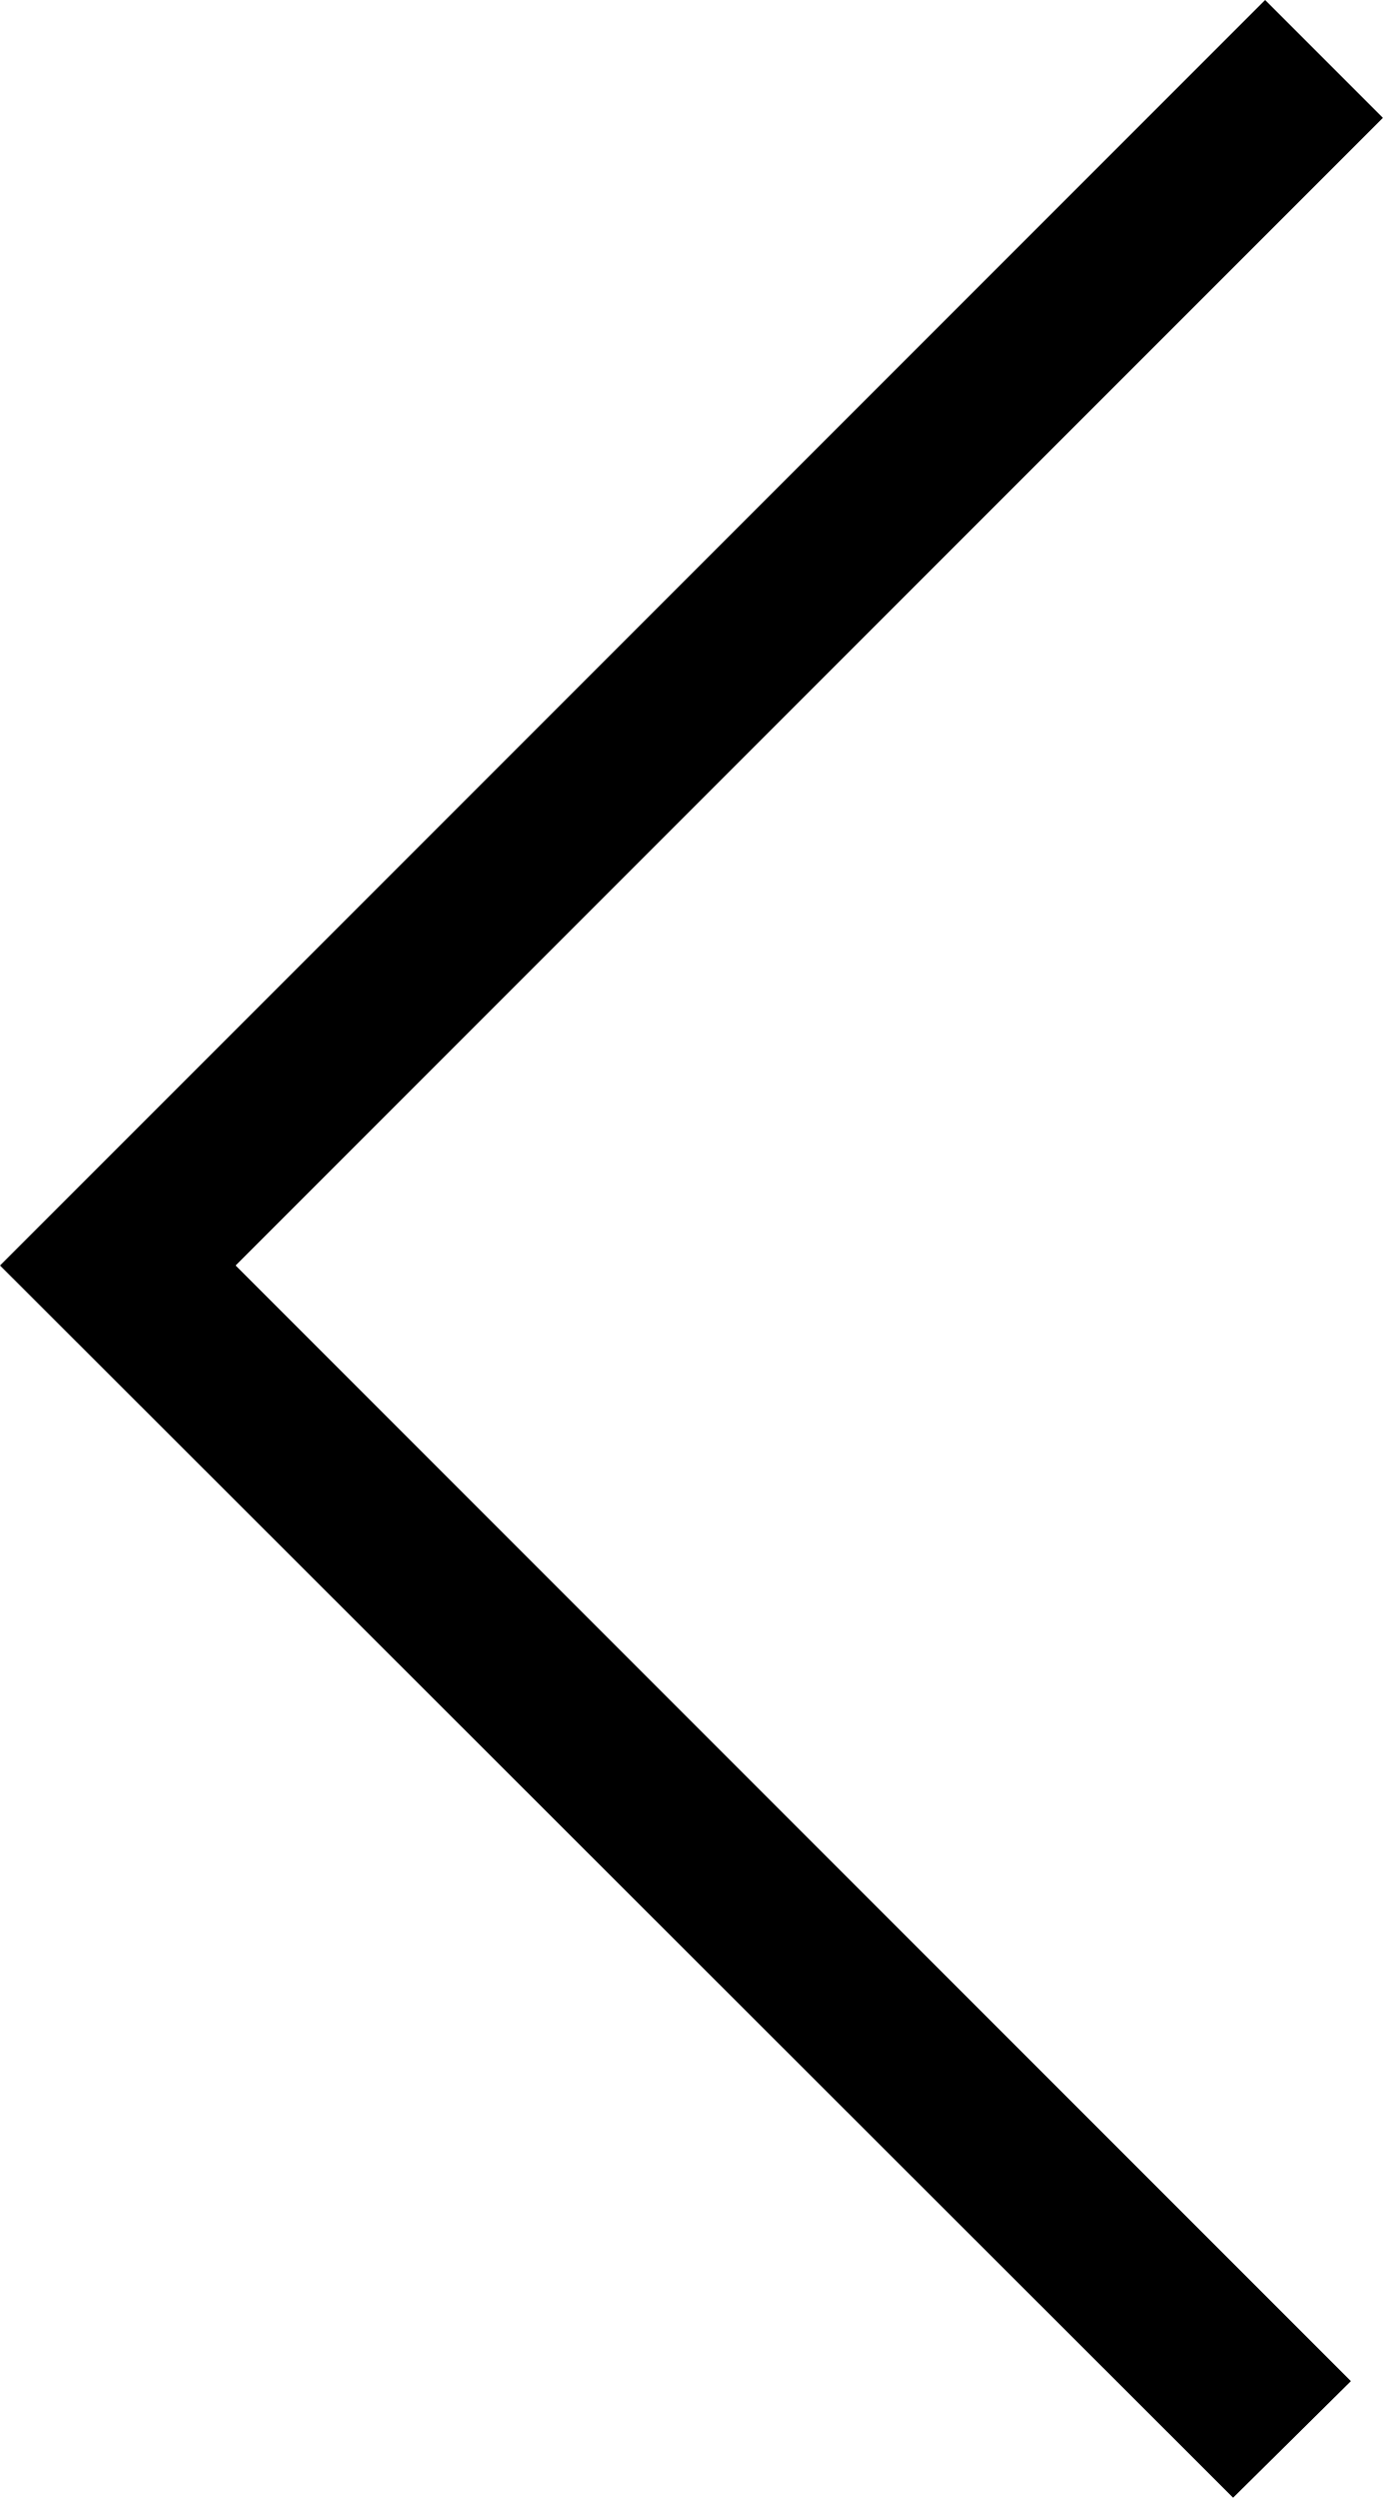
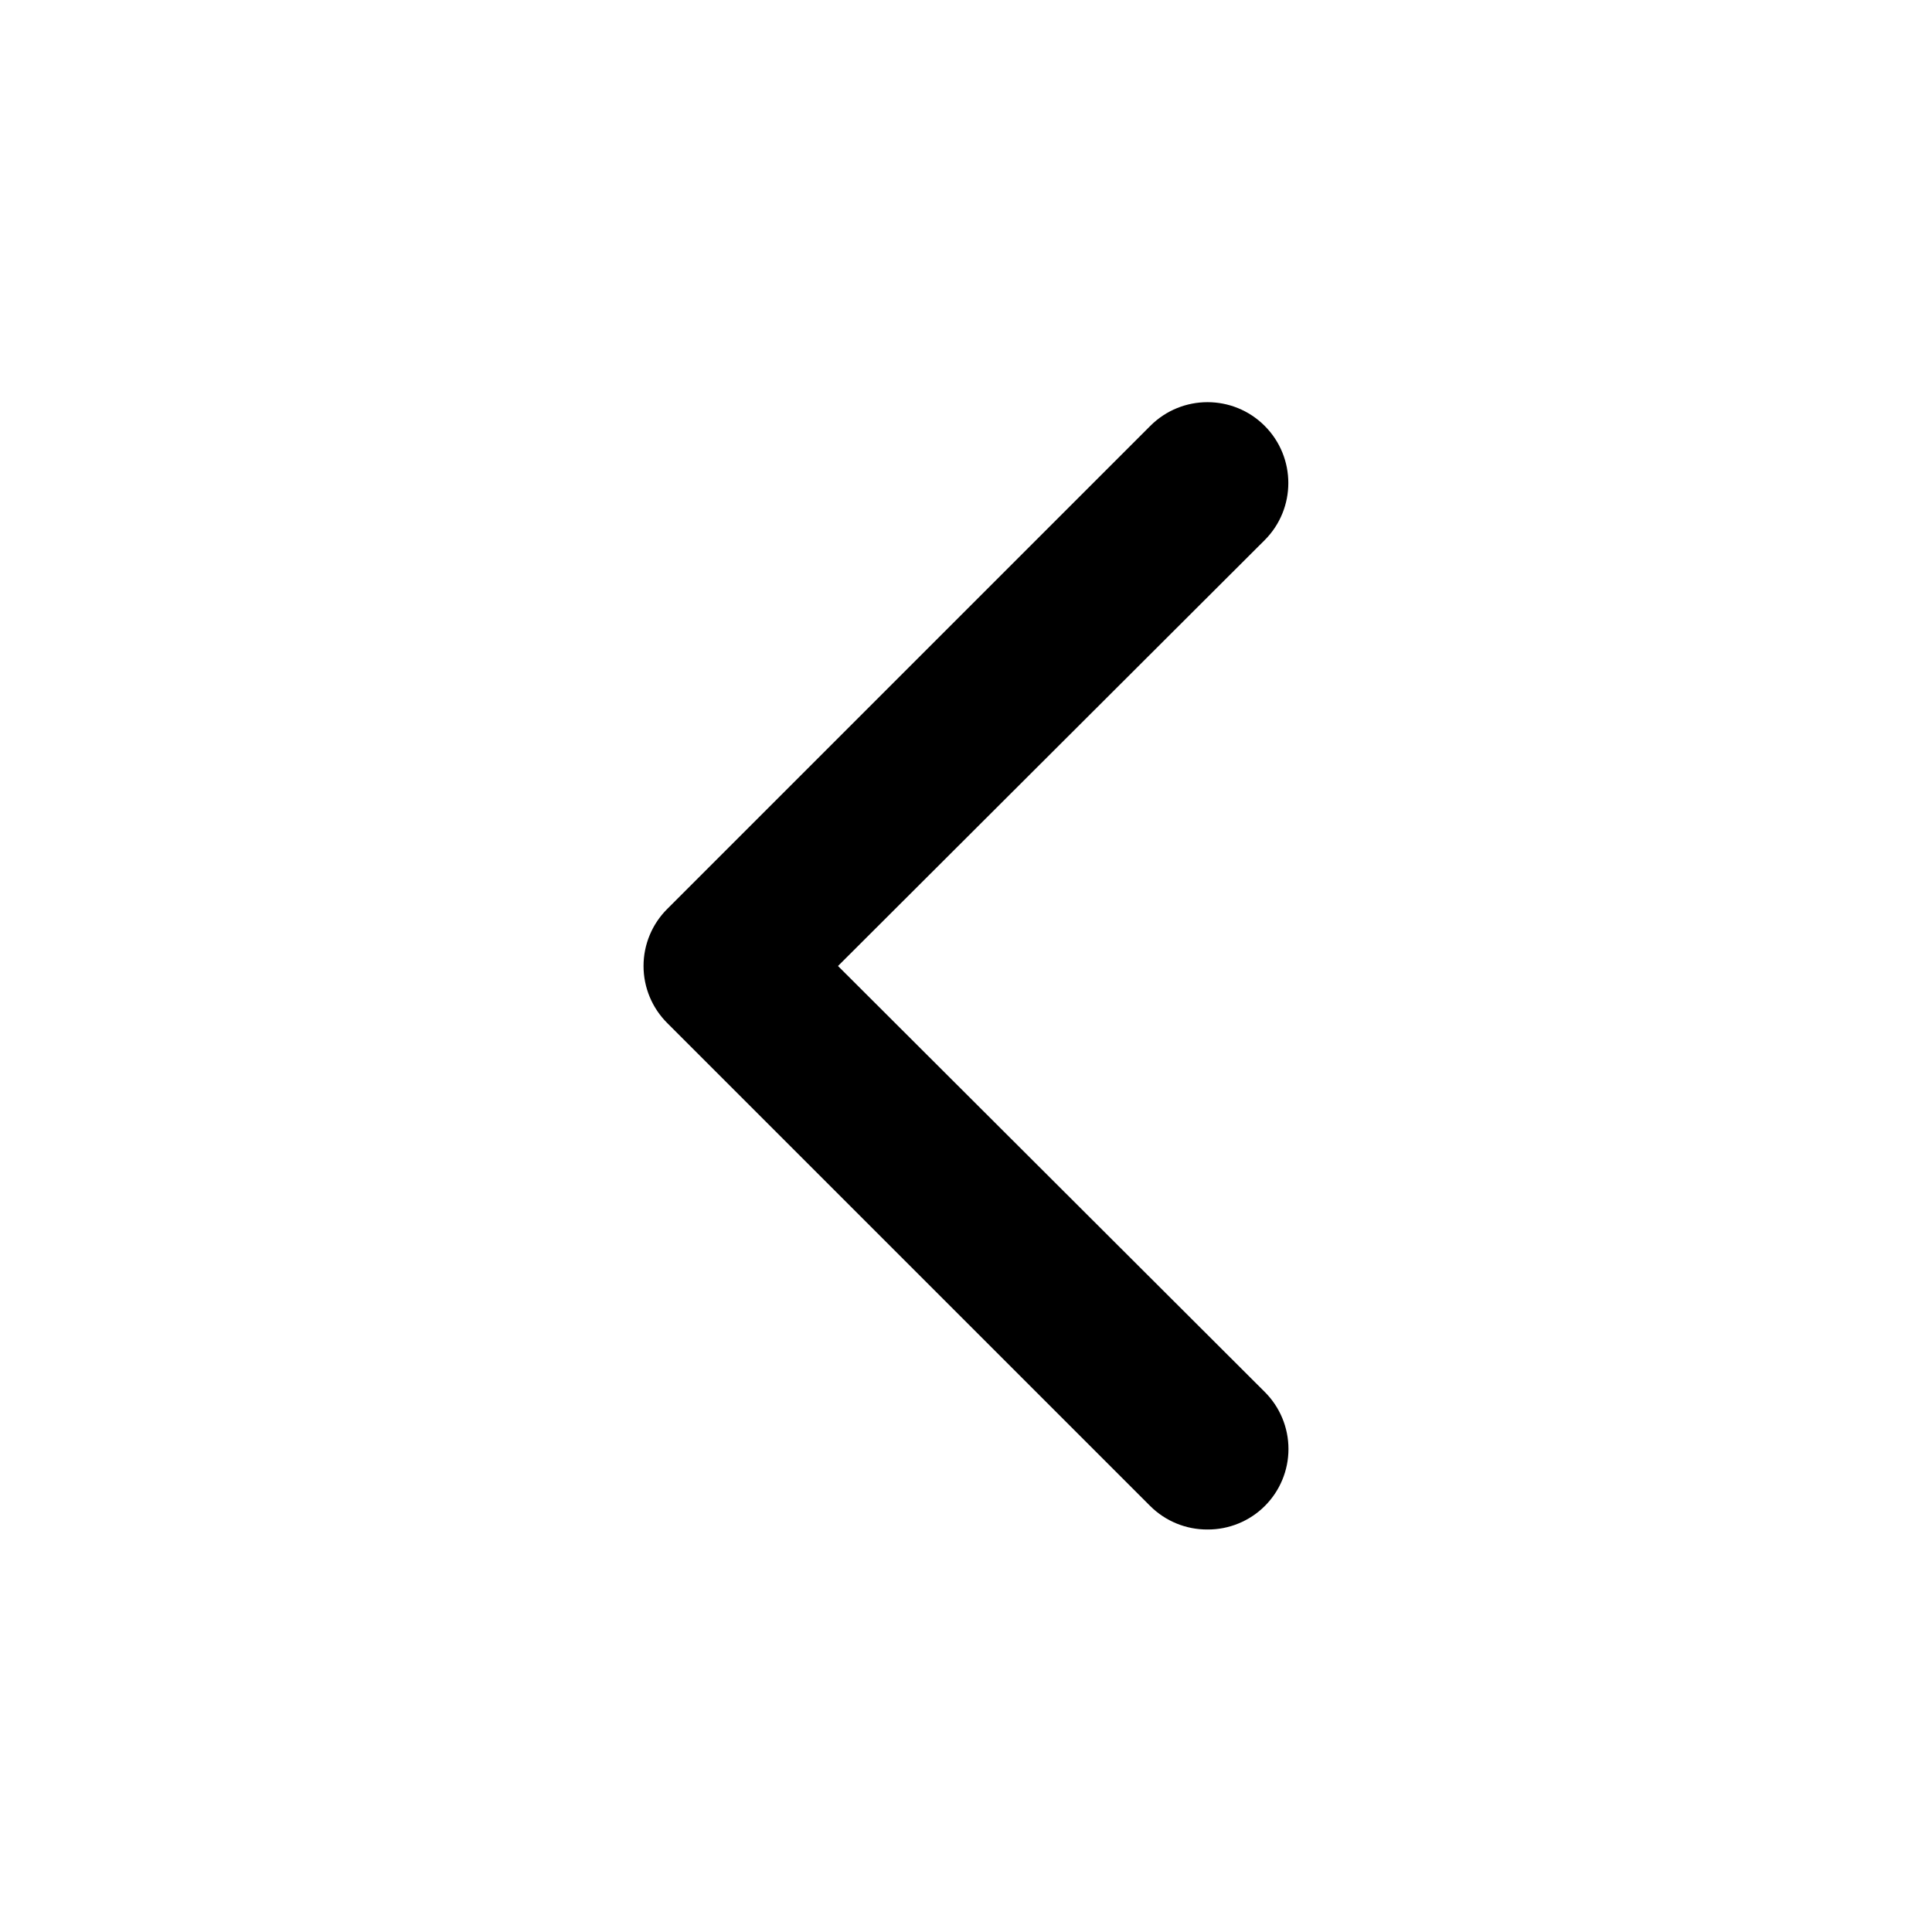
- <svg xmlns="http://www.w3.org/2000/svg" viewBox="0 0 10.8 19.51">
-   <path d="M9.63 19.5L0 9.88 9.88 0l.92.92-8.96 8.96 8.71 8.71-.92.91z" />
+ <svg xmlns="http://www.w3.org/2000/svg" viewBox="0 0 24 24">
+   <path d="M15,19a1,1,0,0,1-.71-.29l-6-6a1,1,0,0,1,0-1.42l6-6a1,1,0,1,1,1.42,1.42L10.41,12l5.3,5.29a1,1,0,0,1,0,1.42A1,1,0,0,1,15,19Z" />
</svg>
